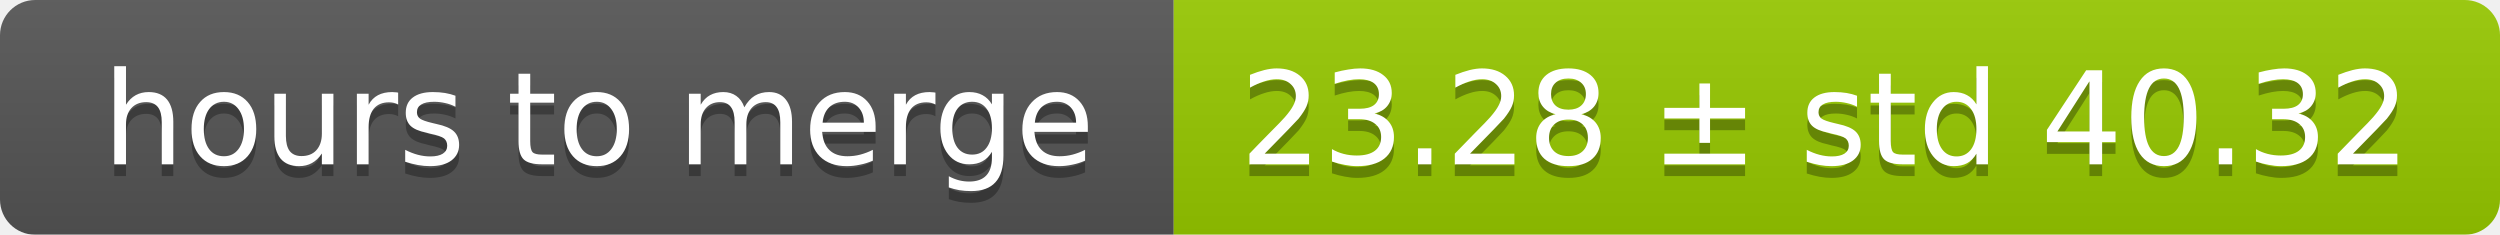
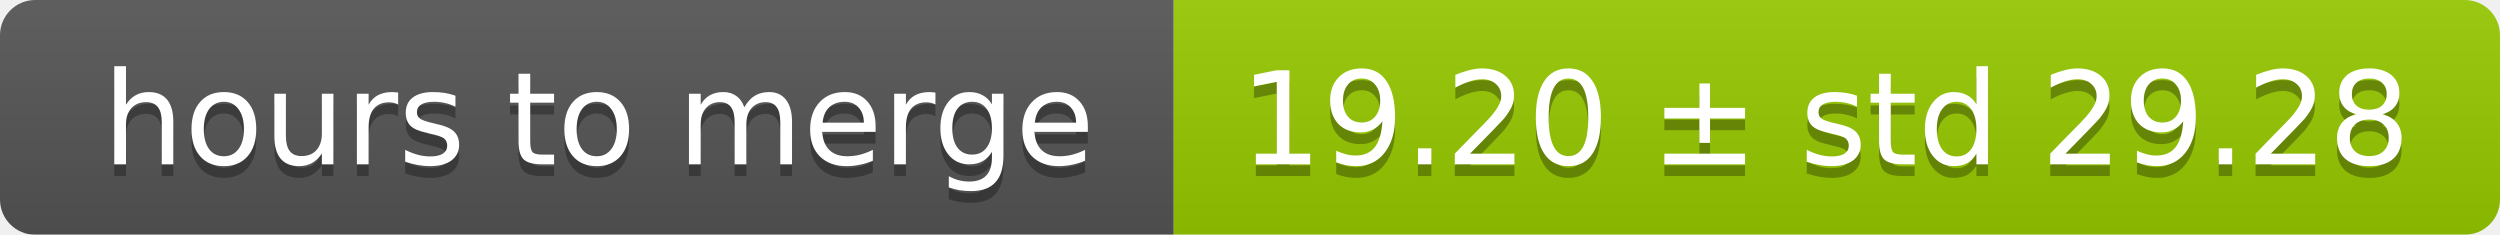
<svg xmlns="http://www.w3.org/2000/svg" width="213" height="20">
  <linearGradient id="smooth" x2="0" y2="100%">
    <stop offset="0" stop-color="#bbb" stop-opacity=".1" />
    <stop offset="1" stop-opacity=".1" />
  </linearGradient>
  <mask id="round">
    <rect width="213" height="20" rx="3" fill="#fff" />
  </mask>
  <g mask="url(#round)">
    <rect width="100" height="20" fill="#555" />
    <rect x="100" width="113" height="20" fill="#97ca00" />
    <rect width="213" height="20" fill="url(#smooth)" />
  </g>
  <g fill="#fff" text-anchor="middle" font-family="DejaVu Sans,Verdana,Geneva,sans-serif" font-size="11">
    <text x="51" y="15" fill="#010101" fill-opacity=".3">hours to merge</text>
    <text x="51" y="14">hours to merge</text>
-     <text x="155.5" y="15" fill="#010101" fill-opacity=".3">23.28 ± std 40.32</text>
-     <text x="155.5" y="14">23.28 ± std 40.32</text>
+     <text x="155.5" y="15" fill="#010101" fill-opacity=".3">19.20 ± std 29.28</text>
+     <text x="155.5" y="14">19.20 ± std 29.28</text>
  </g>
</svg>
